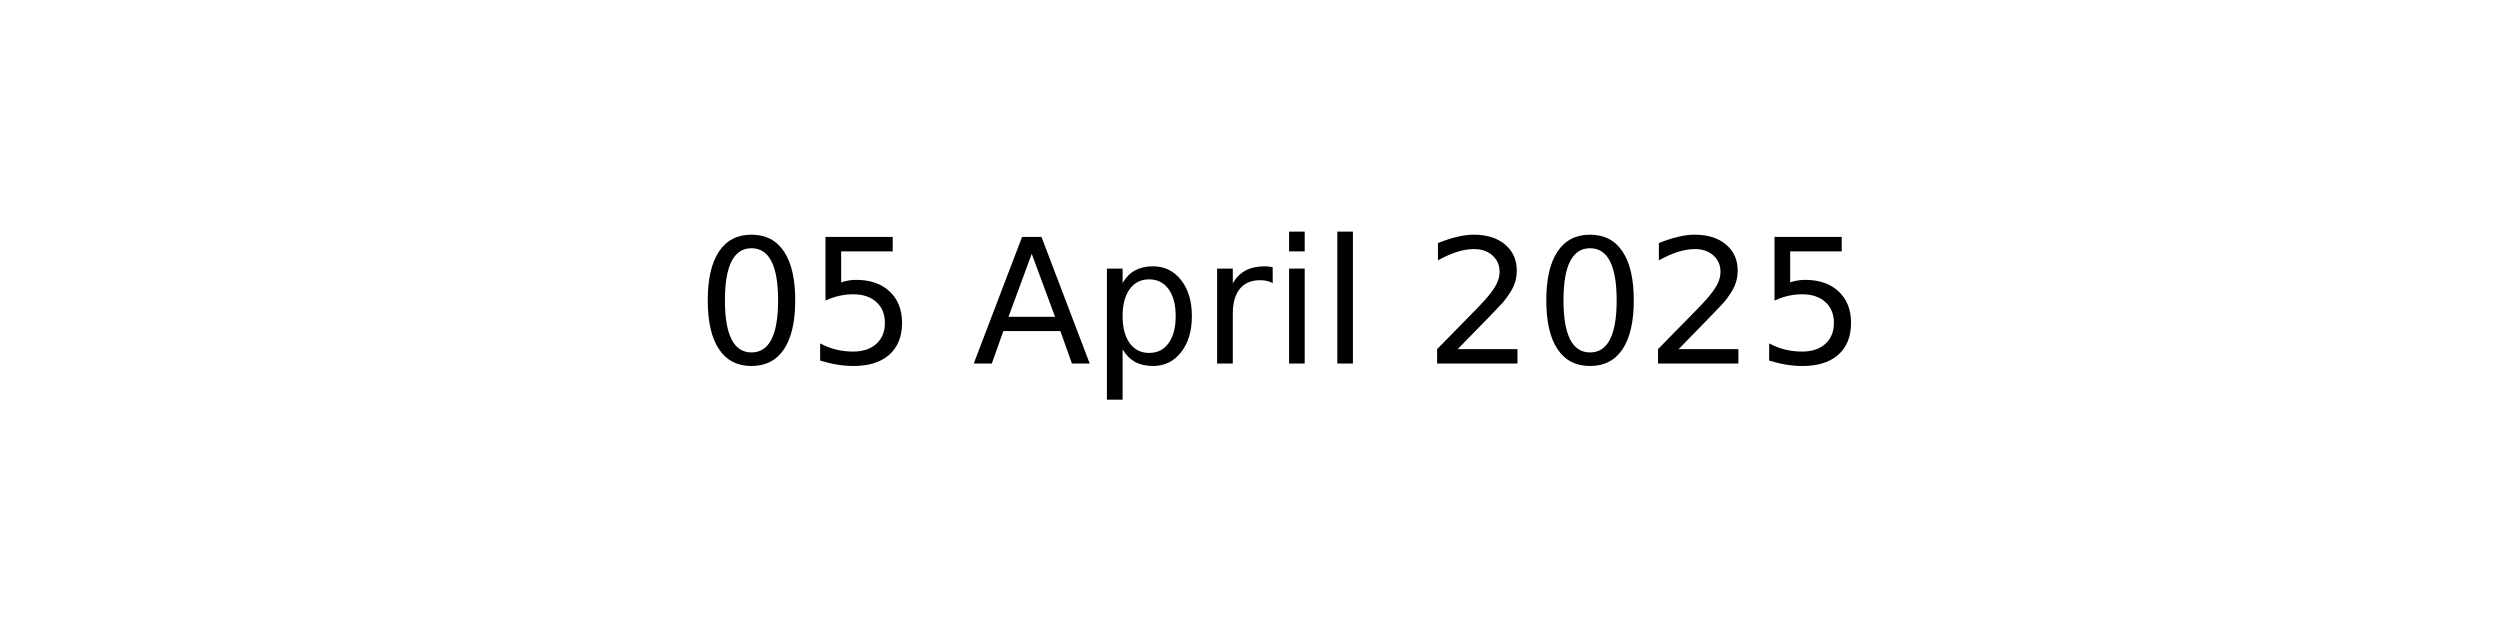
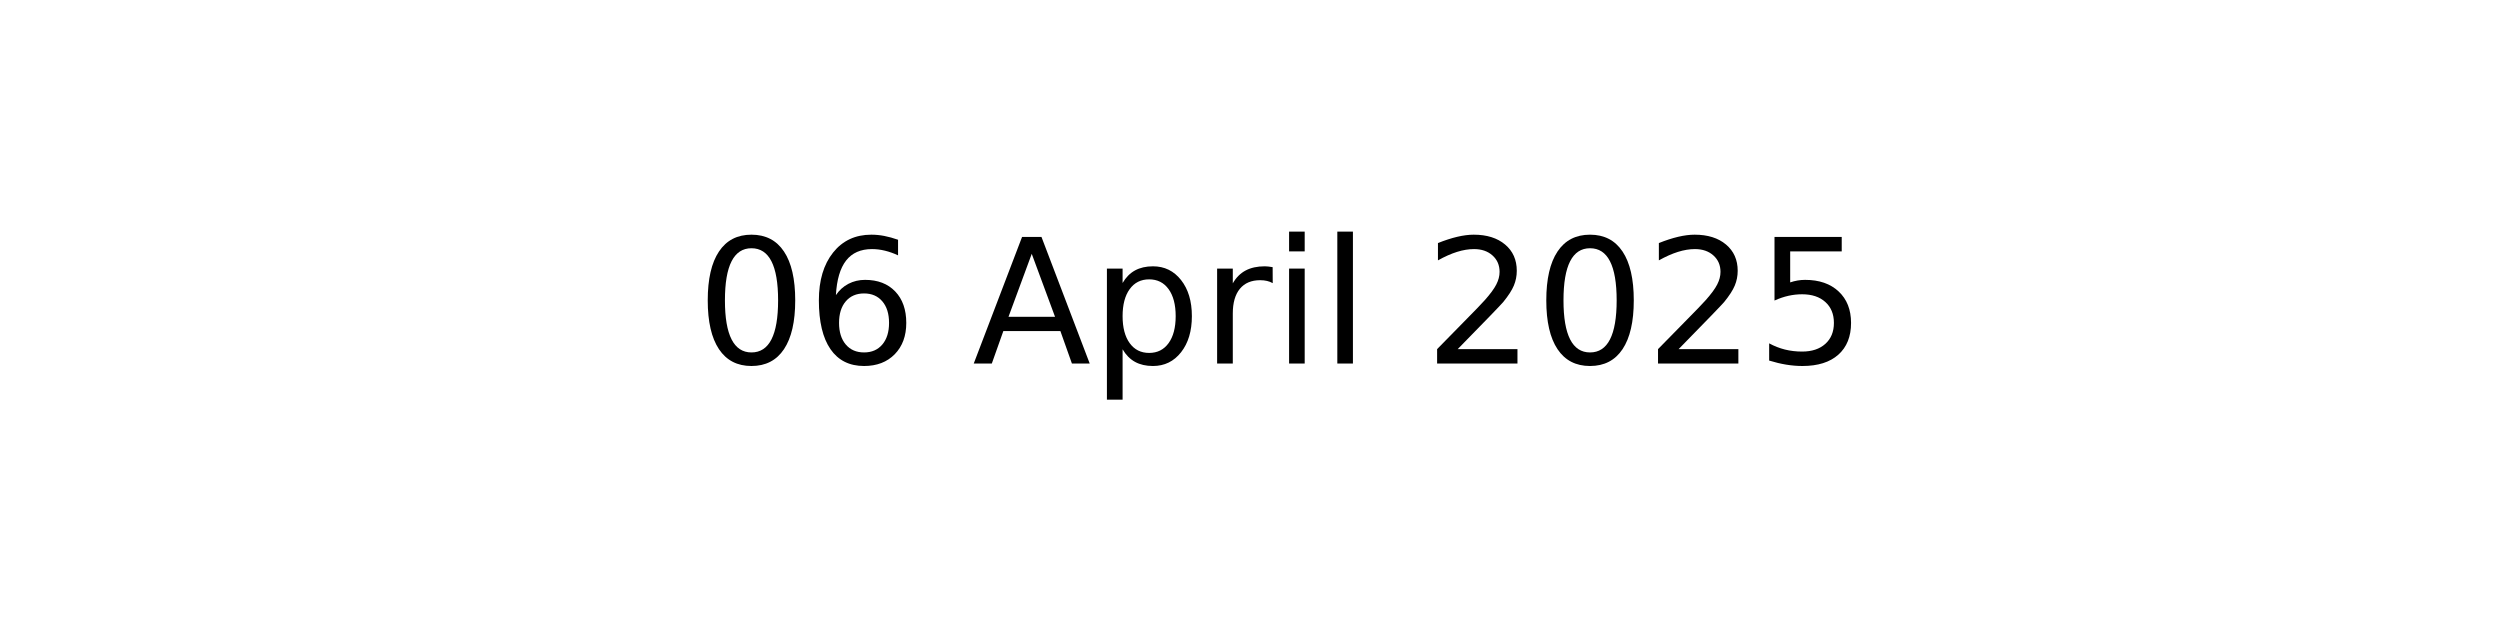
<svg xmlns="http://www.w3.org/2000/svg" xmlns:xlink="http://www.w3.org/1999/xlink" width="144pt" height="36pt" viewBox="0 0 144 36" version="1.1">
  <defs>
    <style type="text/css">*{stroke-linejoin: round; stroke-linecap: butt}</style>
  </defs>
  <g id="figure_1">
    <g id="axes_1">
      <g id="text_1">
        <g transform="translate(40.10625 20.93937) scale(0.1 -0.1)">
          <defs>
            <path id="DejaVuSans-30" d="M 2034 4250  Q 1547 4250 1301 3770  Q 1056 3291 1056 2328  Q 1056 1369 1301 889  Q 1547 409 2034 409  Q 2525 409 2770 889  Q 3016 1369 3016 2328  Q 3016 3291 2770 3770  Q 2525 4250 2034 4250  z M 2034 4750  Q 2819 4750 3233 4129  Q 3647 3509 3647 2328  Q 3647 1150 3233 529  Q 2819 -91 2034 -91  Q 1250 -91 836 529  Q 422 1150 422 2328  Q 422 3509 836 4129  Q 1250 4750 2034 4750  z " transform="scale(0.015625)" />
-             <path id="DejaVuSans-35" d="M 691 4666  L 3169 4666  L 3169 4134  L 1269 4134  L 1269 2991  Q 1406 3038 1543 3061  Q 1681 3084 1819 3084  Q 2600 3084 3056 2656  Q 3513 2228 3513 1497  Q 3513 744 3044 326  Q 2575 -91 1722 -91  Q 1428 -91 1123 -41  Q 819 9 494 109  L 494 744  Q 775 591 1075 516  Q 1375 441 1709 441  Q 2250 441 2565 725  Q 2881 1009 2881 1497  Q 2881 1984 2565 2268  Q 2250 2553 1709 2553  Q 1456 2553 1204 2497  Q 953 2441 691 2322  L 691 4666  z " transform="scale(0.015625)" />
+             <path id="DejaVuSans-36" d="M 2113 2584  Q 1688 2584 1439 2293  Q 1191 2003 1191 1497  Q 1191 994 1439 701  Q 1688 409 2113 409  Q 2538 409 2786 701  Q 3034 994 3034 1497  Q 3034 2003 2786 2293  Q 2538 2584 2113 2584  z M 3366 4563  L 3366 3988  Q 3128 4100 2886 4159  Q 2644 4219 2406 4219  Q 1781 4219 1451 3797  Q 1122 3375 1075 2522  Q 1259 2794 1537 2939  Q 1816 3084 2150 3084  Q 2853 3084 3261 2657  Q 3669 2231 3669 1497  Q 3669 778 3244 343  Q 2819 -91 2113 -91  Q 1303 -91 875 529  Q 447 1150 447 2328  Q 447 3434 972 4092  Q 1497 4750 2381 4750  Q 2619 4750 2861 4703  Q 3103 4656 3366 4563  z " transform="scale(0.015625)" />
            <path id="DejaVuSans-20" transform="scale(0.015625)" />
            <path id="DejaVuSans-41" d="M 2188 4044  L 1331 1722  L 3047 1722  L 2188 4044  z M 1831 4666  L 2547 4666  L 4325 0  L 3669 0  L 3244 1197  L 1141 1197  L 716 0  L 50 0  L 1831 4666  z " transform="scale(0.015625)" />
            <path id="DejaVuSans-70" d="M 1159 525  L 1159 -1331  L 581 -1331  L 581 3500  L 1159 3500  L 1159 2969  Q 1341 3281 1617 3432  Q 1894 3584 2278 3584  Q 2916 3584 3314 3078  Q 3713 2572 3713 1747  Q 3713 922 3314 415  Q 2916 -91 2278 -91  Q 1894 -91 1617 61  Q 1341 213 1159 525  z M 3116 1747  Q 3116 2381 2855 2742  Q 2594 3103 2138 3103  Q 1681 3103 1420 2742  Q 1159 2381 1159 1747  Q 1159 1113 1420 752  Q 1681 391 2138 391  Q 2594 391 2855 752  Q 3116 1113 3116 1747  z " transform="scale(0.015625)" />
            <path id="DejaVuSans-72" d="M 2631 2963  Q 2534 3019 2420 3045  Q 2306 3072 2169 3072  Q 1681 3072 1420 2755  Q 1159 2438 1159 1844  L 1159 0  L 581 0  L 581 3500  L 1159 3500  L 1159 2956  Q 1341 3275 1631 3429  Q 1922 3584 2338 3584  Q 2397 3584 2469 3576  Q 2541 3569 2628 3553  L 2631 2963  z " transform="scale(0.015625)" />
            <path id="DejaVuSans-69" d="M 603 3500  L 1178 3500  L 1178 0  L 603 0  L 603 3500  z M 603 4863  L 1178 4863  L 1178 4134  L 603 4134  L 603 4863  z " transform="scale(0.015625)" />
            <path id="DejaVuSans-6c" d="M 603 4863  L 1178 4863  L 1178 0  L 603 0  L 603 4863  z " transform="scale(0.015625)" />
            <path id="DejaVuSans-32" d="M 1228 531  L 3431 531  L 3431 0  L 469 0  L 469 531  Q 828 903 1448 1529  Q 2069 2156 2228 2338  Q 2531 2678 2651 2914  Q 2772 3150 2772 3378  Q 2772 3750 2511 3984  Q 2250 4219 1831 4219  Q 1534 4219 1204 4116  Q 875 4013 500 3803  L 500 4441  Q 881 4594 1212 4672  Q 1544 4750 1819 4750  Q 2544 4750 2975 4387  Q 3406 4025 3406 3419  Q 3406 3131 3298 2873  Q 3191 2616 2906 2266  Q 2828 2175 2409 1742  Q 1991 1309 1228 531  z " transform="scale(0.015625)" />
+             <path id="DejaVuSans-35" d="M 691 4666  L 3169 4666  L 3169 4134  L 1269 4134  L 1269 2991  Q 1406 3038 1543 3061  Q 1681 3084 1819 3084  Q 2600 3084 3056 2656  Q 3513 2228 3513 1497  Q 3513 744 3044 326  Q 2575 -91 1722 -91  Q 1428 -91 1123 -41  Q 819 9 494 109  L 494 744  Q 775 591 1075 516  Q 1375 441 1709 441  Q 2250 441 2565 725  Q 2881 1009 2881 1497  Q 2881 1984 2565 2268  Q 2250 2553 1709 2553  Q 1456 2553 1204 2497  Q 953 2441 691 2322  L 691 4666  z " transform="scale(0.015625)" />
          </defs>
          <use xlink:href="#DejaVuSans-30" />
-           <use xlink:href="#DejaVuSans-35" x="63.623" />
+           <use xlink:href="#DejaVuSans-36" x="63.623" />
          <use xlink:href="#DejaVuSans-20" x="127.246" />
          <use xlink:href="#DejaVuSans-41" x="159.033" />
          <use xlink:href="#DejaVuSans-70" x="227.441" />
          <use xlink:href="#DejaVuSans-72" x="290.918" />
          <use xlink:href="#DejaVuSans-69" x="332.031" />
          <use xlink:href="#DejaVuSans-6c" x="359.814" />
          <use xlink:href="#DejaVuSans-20" x="387.598" />
          <use xlink:href="#DejaVuSans-32" x="419.385" />
          <use xlink:href="#DejaVuSans-30" x="483.008" />
          <use xlink:href="#DejaVuSans-32" x="546.631" />
          <use xlink:href="#DejaVuSans-35" x="610.254" />
        </g>
      </g>
    </g>
  </g>
</svg>
